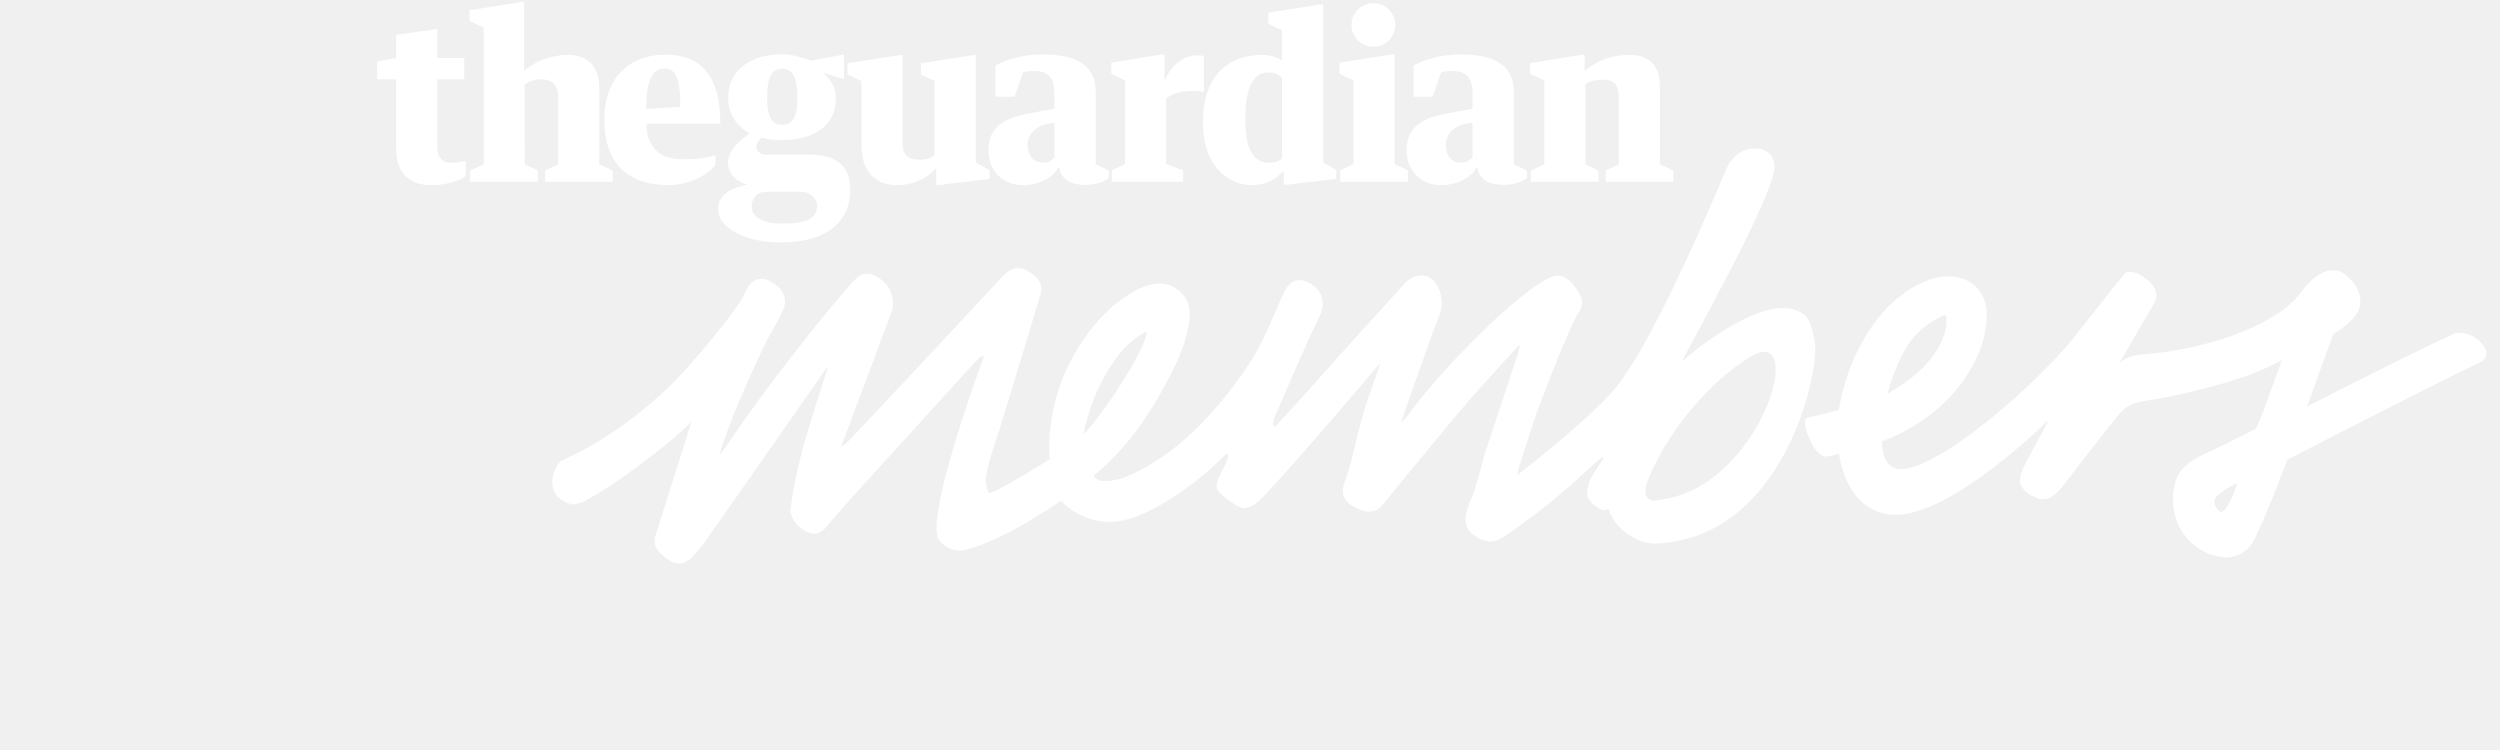
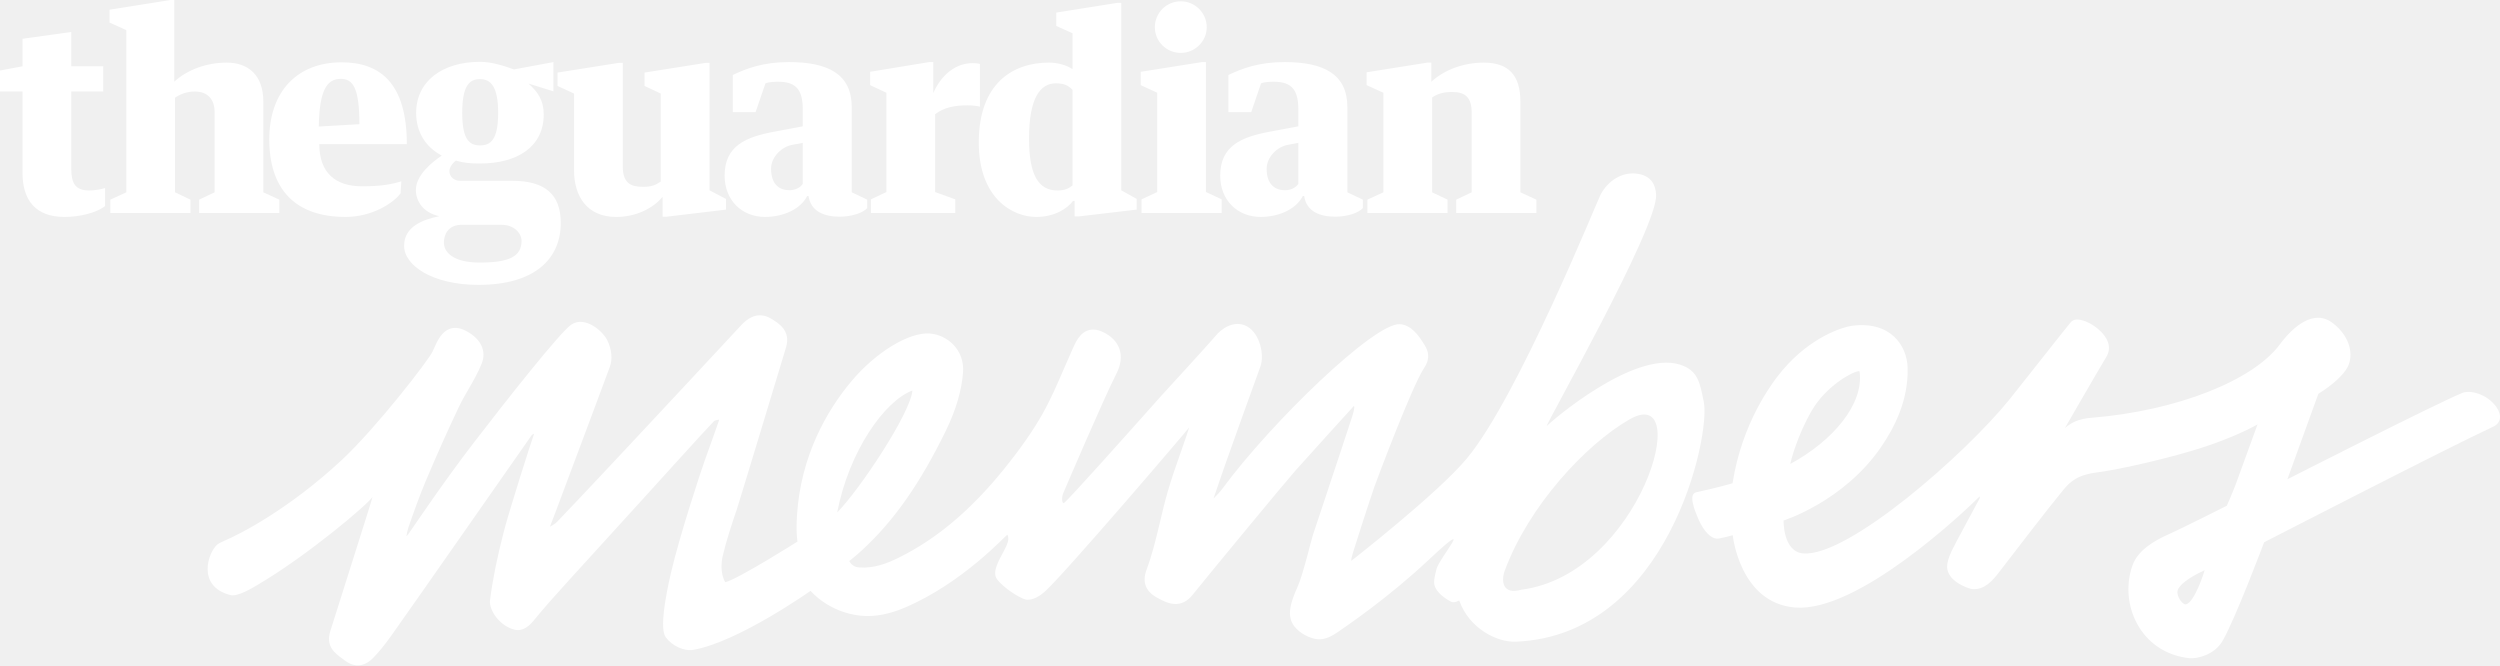
- <svg xmlns="http://www.w3.org/2000/svg" width="300px" height="90px" viewBox="0 0 300 90">
-   <g>
-     <path fill="#FFFFFF" d="M164.807,0.383c-1.459,0-2.627,1.167-2.627,2.626c0,1.433,1.168,2.599,2.627,2.599   c1.432,0,2.626-1.167,2.626-2.599C167.433,1.55,166.238,0.383,164.807,0.383" />
-     <path fill="#FFFFFF" d="M183.697,21.817h8.117v-1.352l-1.564-0.743v-9.599c0.583-0.419,1.273-0.562,2.016-0.562   c1.354,0,1.989,0.556,1.989,2.096v8.065l-1.564,0.743v1.352h8.117v-1.352l-1.618-0.743v-9.179c0-2.732-1.247-3.954-3.715-3.954   c-2.015,0-3.979,0.717-5.305,1.937V6.589h-0.398l-6.154,0.982v1.3l1.698,0.769v10.082l-1.618,0.743V21.817z" />
-     <polygon fill="#FFFFFF" points="160.748,7.519 160.748,8.872 162.42,9.64 162.42,19.695 160.827,20.437 160.827,21.817    168.944,21.817 168.944,20.437 167.353,19.695 167.353,6.536 166.955,6.536  " />
-     <path fill="#FFFFFF" d="M153.844,19.023c-0.358,0.295-0.769,0.513-1.511,0.513c-1.964,0-2.892-1.592-2.892-5.253   c0-4.191,1.166-5.597,2.731-5.597c0.876,0,1.312,0.273,1.671,0.668V19.023z M153.844,7.253c-0.61-0.426-1.564-0.665-2.387-0.665   c-3.652,0-7.105,2.094-7.105,8.089c0,5.704,3.478,7.538,5.805,7.538c1.857,0,3.131-0.822,3.741-1.619h0.158v1.566h0.426l5.862-0.69   v-1.081l-1.565-0.875V0.541h-0.398l-6.181,0.982v1.354l1.645,0.742V7.253z" />
-     <path fill="#FFFFFF" d="M133.351,7.519v1.353l1.646,0.769v10.055l-1.566,0.742v1.38h8.543v-1.38l-2.044-0.742v-7.876   c0.874-0.687,1.964-0.904,3.289-0.904c0.426,0,0.955,0.053,1.248,0.132V6.723c-0.16-0.054-0.477-0.08-0.742-0.08   c-1.619,0-3.104,1.062-3.979,3.024V6.536h-0.425L133.351,7.519z" />
-     <path fill="#FFFFFF" d="M122.752,8.69c0.352-0.156,1.072-0.164,1.312-0.164c1.909,0,2.467,0.956,2.467,2.839l-0.004,1.677   l-2.828,0.531c-2.896,0.534-5.081,1.413-5.081,4.465c0,2.466,1.732,4.176,4.093,4.176c1.858,0,3.608-0.795,4.272-2.121h0.132   c0.239,1.592,1.618,2.096,3.156,2.096c1.194,0,2.348-0.372,2.786-0.869v-0.855l-1.565-0.743V11.1c0-3.342-2.387-4.565-6.367-4.565   c-2.599,0-4.298,0.649-5.677,1.306v3.764h2.308L122.752,8.69z M126.53,18.87c-0.284,0.419-0.822,0.64-1.353,0.64   c-0.956,0-1.856-0.532-1.856-2.176c0-1.174,1.061-2.255,2.221-2.433l0.988-0.187V18.87z" />
-     <path fill="#FFFFFF" d="M172.931,8.69c0.35-0.156,1.071-0.164,1.311-0.164c1.91,0,2.466,0.956,2.466,2.839l-0.003,1.677   l-2.828,0.531c-2.896,0.534-5.081,1.413-5.081,4.465c0,2.466,1.732,4.176,4.094,4.176c1.856,0,3.606-0.795,4.271-2.121h0.133   c0.239,1.592,1.617,2.096,3.157,2.096c1.193,0,2.347-0.372,2.786-0.869v-0.855l-1.566-0.743V11.1c0-3.342-2.388-4.565-6.366-4.565   c-2.601,0-4.3,0.649-5.677,1.306v3.764h2.307L172.931,8.69z M176.707,18.87c-0.282,0.419-0.82,0.64-1.353,0.64   c-0.954,0-1.856-0.532-1.856-2.176c0-1.174,1.061-2.255,2.223-2.433l0.986-0.187V18.87z" />
-     <path fill="#FFFFFF" d="M103.374,17.493c0,2.574,1.274,4.723,4.272,4.723c1.99,0,3.74-0.875,4.695-2.042v2.017h0.398l6.022-0.718   v-1.08l-1.672-0.876V6.617h-0.398l-6.181,0.981v1.354l1.644,0.769v8.91c-0.549,0.365-0.928,0.534-1.799,0.534   c-1.247,0-2.047-0.371-2.047-2.069V6.617h-0.424l-6.181,0.981v1.354l1.671,0.769V17.493z" />
-     <path fill="#FFFFFF" d="M97.121,18.555h-5.306c-0.584,0-1.061-0.424-1.061-0.956c0-0.396,0.292-0.822,0.663-1.086   c0.796,0.238,1.46,0.292,2.44,0.292c3.821,0,6.447-1.726,6.447-4.961c0-1.459-0.61-2.282-1.539-3.131l2.516,0.785l0.005-2.959   L97.28,7.279c-0.929-0.345-2.228-0.77-3.423-0.77c-3.819,0-6.472,1.964-6.472,5.174c0,1.962,0.982,3.422,2.467,4.245l0.119,0.073   c-0.849,0.584-2.613,1.917-2.613,3.482c0,1.167,0.77,2.307,2.362,2.652v0.004c-1.672,0.345-3.555,1.056-3.555,2.994   c0,1.99,2.865,3.957,7.533,3.957c5.81,0,8.33-2.737,8.33-6.265C102.028,19.907,100.41,18.555,97.121,18.555 M93.857,8.261   c1.088,0,1.833,0.758,1.833,3.422c0,2.731-0.771,3.289-1.833,3.289c-1.061,0-1.805-0.558-1.805-3.289   C92.052,8.885,92.796,8.261,93.857,8.261 M93.832,26.833c-2.705,0-3.679-1.057-3.635-2.098c0.029-0.715,0.382-1.642,1.653-1.723   h4.218c1.22,0,1.991,0.846,1.991,1.616C98.059,26.167,96.91,26.833,93.832,26.833" />
-     <path fill="#FFFFFF" d="M86.442,14.84c0-6.235-2.766-8.279-6.606-8.279c-4.429,0-7.321,2.893-7.321,7.803   c0,5.041,2.626,7.85,7.72,7.85c2.732,0,4.886-1.438,5.576-2.393l0.075-1.213c-1.036,0.318-2.096,0.504-3.98,0.504   c-2.706,0-4.327-1.383-4.324-4.272H86.442z M79.757,8.234c1.22,0,1.883,0.887,1.883,4.59l-4.111,0.238   C77.585,9.281,78.403,8.234,79.757,8.234" />
-     <path fill="#FFFFFF" d="M56.42,21.817h8.117v-1.352l-1.564-0.743l-0.003-9.577c0.592-0.408,1.269-0.628,2.011-0.628   c1.354,0,2.022,0.854,1.997,2.14v8.065l-1.564,0.743v1.352h8.117v-1.352l-1.617-0.743v-9.179c0-2.732-1.576-3.954-3.714-3.954   c-2.016,0-3.984,0.717-5.312,1.937h0.006V0.25h-0.398l-6.153,0.982v1.299l1.697,0.769v16.423l-1.618,0.743V21.817z" />
-     <path fill="#FFFFFF" d="M47.533,17.758c0,2.731,1.298,4.457,4.242,4.457c1.539,0,3.18-0.398,4.115-1.095v-1.828   c-0.389,0.125-1.062,0.244-1.592,0.244c-1.432,0-1.83-0.742-1.83-2.202V9.508h3.236V6.961h-3.236V3.485l-4.935,0.691v2.785   L45.252,7.39v2.118h2.281V17.758z" />
+ <svg xmlns="http://www.w3.org/2000/svg" width="253.12" height="67.368" viewBox="0 0 253.12 67.368">
+   <g fill="#FFF">
+     <path d="M119.554.133c-1.46 0-2.627 1.167-2.627 2.626 0 1.432 1.168 2.598 2.627 2.598 1.432 0 2.626-1.167 2.626-2.6 0-1.458-1.194-2.625-2.626-2.625M138.445 21.567h8.117v-1.352l-1.564-.743V9.874c.583-.42 1.273-.562 2.016-.562 1.354 0 1.99.556 1.99 2.096v8.065l-1.565.743v1.352h8.116v-1.352l-1.618-.743v-9.18c0-2.73-1.247-3.953-3.715-3.953-2.015 0-3.98.717-5.305 1.937V6.34h-.398l-6.154.98v1.3l1.698.77v10.082l-1.618.743v1.352zM115.496 7.27V8.62l1.67.768v10.055l-1.59.742v1.38h8.116v-1.38l-1.592-.742V6.285h-.397M108.59 18.773c-.357.295-.768.513-1.51.513-1.964 0-2.892-1.592-2.892-5.253 0-4.19 1.166-5.597 2.73-5.597.877 0 1.313.273 1.672.668v9.67zm0-11.77c-.61-.426-1.563-.665-2.386-.665-3.652 0-7.105 2.094-7.105 8.09 0 5.703 3.477 7.537 5.804 7.537 1.857 0 3.13-.822 3.74-1.62h.16v1.567h.425l5.86-.69v-1.08l-1.564-.876V.29h-.398l-6.18.983v1.354l1.644.742v3.633zM88.1 7.27V8.62l1.645.77v10.054l-1.566.742v1.38h8.542v-1.38l-2.044-.742V11.57c.874-.687 1.964-.904 3.29-.904.425 0 .954.053 1.247.132V6.473c-.16-.054-.477-.08-.742-.08-1.62 0-3.104 1.062-3.98 3.024v-3.13h-.424l-5.97.982zM77.5 8.44c.352-.156 1.072-.164 1.312-.164 1.91 0 2.467.956 2.467 2.84l-.005 1.676-2.828.53c-2.896.535-5.08 1.414-5.08 4.466 0 2.466 1.73 4.176 4.092 4.176 1.857 0 3.607-.795 4.27-2.12h.133c.24 1.59 1.618 2.095 3.156 2.095 1.193 0 2.347-.373 2.785-.87v-.855l-1.565-.743V10.85c0-3.342-2.387-4.565-6.367-4.565-2.6 0-4.298.65-5.677 1.306v3.765h2.308L77.5 8.44zm3.778 10.18c-.284.42-.822.64-1.353.64-.956 0-1.856-.532-1.856-2.176 0-1.174 1.06-2.255 2.22-2.433l.988-.186v4.156z" />
+     <path d="M127.678 8.44c.35-.156 1.07-.164 1.31-.164 1.91 0 2.467.956 2.467 2.84l-.003 1.676-2.828.53c-2.896.535-5.08 1.414-5.08 4.466 0 2.466 1.73 4.176 4.093 4.176 1.856 0 3.606-.795 4.27-2.12h.134c.24 1.59 1.618 2.095 3.158 2.095 1.193 0 2.347-.373 2.786-.87v-.855l-1.566-.743V10.85c0-3.342-2.388-4.565-6.366-4.565-2.6 0-4.3.65-5.677 1.306v3.765h2.307l.996-2.915zm3.777 10.18c-.282.42-.82.64-1.353.64-.954 0-1.856-.532-1.856-2.176 0-1.174 1.06-2.255 2.223-2.433l.985-.186v4.156zM58.12 17.243c0 2.574 1.275 4.723 4.273 4.723 1.99 0 3.74-.875 4.695-2.042v2.017h.398l6.022-.717v-1.08l-1.672-.876v-12.9h-.398l-6.18.98v1.355l1.643.77v8.91c-.548.364-.927.533-1.798.533-1.247 0-2.047-.37-2.047-2.07V6.368h-.424l-6.18.98v1.355l1.67.77v7.77zM51.868 18.305h-5.306c-.584 0-1.06-.424-1.06-.956 0-.397.29-.823.662-1.087.796.238 1.46.292 2.44.292 3.82 0 6.447-1.726 6.447-4.96 0-1.46-.61-2.283-1.538-3.132l2.516.785.005-2.96-4.005.743c-.93-.344-2.228-.77-3.423-.77-3.82 0-6.472 1.965-6.472 5.175 0 1.962.982 3.422 2.467 4.245l.12.073c-.85.584-2.614 1.917-2.614 3.482 0 1.167.77 2.307 2.362 2.652v.004c-1.672.346-3.555 1.057-3.555 2.995 0 1.99 2.865 3.957 7.533 3.957 5.81 0 8.33-2.737 8.33-6.265 0-2.92-1.62-4.272-4.908-4.272M48.604 8.01c1.088 0 1.833.76 1.833 3.423 0 2.73-.77 3.29-1.833 3.29-1.06 0-1.805-.56-1.805-3.29 0-2.798.744-3.422 1.804-3.422m-.024 18.573c-2.705 0-3.68-1.057-3.635-2.098.03-.715.382-1.642 1.653-1.723h4.218c1.22 0 1.99.846 1.99 1.616 0 1.54-1.15 2.205-4.226 2.205M41.19 14.59c0-6.235-2.766-8.28-6.606-8.28-4.43 0-7.32 2.894-7.32 7.804 0 5.04 2.625 7.85 7.72 7.85 2.73 0 4.885-1.438 5.575-2.393l.074-1.212c-1.036.318-2.096.504-3.98.504-2.706 0-4.327-1.383-4.324-4.272h8.86zm-6.685-6.606c1.22 0 1.883.887 1.883 4.59l-4.11.238c.055-3.78.873-4.828 2.227-4.828" />
+     <path d="M11.168 21.567h8.117v-1.352l-1.564-.743-.002-9.577c.592-.408 1.27-.628 2.01-.628 1.355 0 2.023.854 1.998 2.14v8.065l-1.564.743v1.352h8.117v-1.352l-1.618-.743v-9.18c0-2.73-1.576-3.953-3.714-3.953-2.016 0-3.984.716-5.312 1.936h.006V0h-.398L11.09.982v1.3l1.698.768v16.423l-1.618.743v1.35zM2.28 17.508c0 2.73 1.3 4.457 4.243 4.457 1.54 0 3.18-.398 4.115-1.095v-1.828c-.39.125-1.062.244-1.592.244-1.432 0-1.83-.742-1.83-2.202V9.258h3.236V6.71H7.215V3.236l-4.934.69v2.786L0 7.14v2.118h2.28v8.25z" />
  </g>
-   <path fill="#FFFFFF" d="M81.338,67.613c-0.393-0.031-0.789-0.197-1.179-0.495l-0.261-0.194c-0.747-0.547-1.678-1.228-1.207-2.763  c0.546-1.773,4.25-13.355,4.281-13.602c-0.431,0.726-6.667,6.003-11.692,8.94c-0.476,0.278-1.962,1.195-2.699,1.004  c-3.452-0.89-2.265-4.34-1.304-5.138c0.066-0.055,0.345-0.216,0.657-0.347c1.749-0.737,6.655-3.297,11.89-8.161  c3.496-3.248,8.839-10.151,9.232-11.025c0.097-0.217,0.195-0.433,0.293-0.645c0.257-0.548,0.857-1.833,2.142-1.73  c0.251,0.019,0.516,0.095,0.787,0.224c1.608,0.759,2.277,2.054,1.75,3.378c-0.366,0.915-0.861,1.773-1.339,2.603  c-0.347,0.602-0.706,1.222-1.001,1.847c-1.081,2.273-2.148,4.664-3.269,7.308c-0.687,1.621-1.275,3.283-1.816,4.846  c-0.097,0.277-0.152,0.575-0.201,0.89c0.073-0.07,0.138-0.143,0.19-0.215c0.83-1.179,3.515-5.208,6.642-9.277  c3.126-4.068,8.739-11.199,9.866-11.942c1.388-0.914,3.17,0.65,3.628,1.565c0.465,0.929,0.562,1.926,0.263,2.732  c-1.417,3.829-2.852,7.652-4.287,11.474l-1.202,3.204c-0.184,0.491-0.375,0.979-0.563,1.468l-0.011,0.026  c0.281-0.155,0.542-0.307,0.724-0.498c2.119-2.199,6.897-7.311,6.897-7.311c3.923-4.196,7.848-8.393,11.754-12.605  c0.671-0.722,1.34-1.046,2.043-0.989c0.316,0.024,0.631,0.13,0.938,0.311c0.771,0.455,2.064,1.215,1.553,2.925  c-0.183,0.614-4.747,15.699-4.982,16.397c-0.523,1.547-1.064,3.149-1.435,4.747c-0.133,0.58-0.256,1.776,0.266,2.639  c1.366-0.36,7.308-4.118,7.308-4.118s-0.168-0.851-0.044-2.729c0.387-5.835,2.911-10.431,5.551-13.557  c2.441-2.891,5.772-4.919,7.855-4.783c1.799,0.118,3.562,1.648,3.403,3.917c-0.124,1.794-0.719,3.829-1.721,5.881  c-2.65,5.433-5.292,9.195-8.569,12.197c-0.457,0.418-0.681,0.603-1.229,1.046c0,0,0.244,0.587,0.967,0.645  c1.542,0.123,2.902-0.428,4.028-0.983c3.816-1.882,7.291-4.798,10.621-8.916c1.705-2.106,2.958-3.901,3.945-5.643  c0.84-1.486,1.538-3.104,2.212-4.668c0.295-0.685,0.591-1.371,0.899-2.048c0.304-0.671,0.871-1.919,2.165-1.817  c0.267,0.022,0.552,0.103,0.846,0.243c0.855,0.401,1.436,1.006,1.681,1.748c0.252,0.758,0.124,1.606-0.323,2.477  c-1.271,2.468-5.394,12.127-5.394,12.127c-0.168,0.512-0.106,0.938,0.061,0.973c0.168,0.033,6.699-7.301,9.871-10.861  c0,0,5.187-5.664,5.479-6.042c0.542-0.705,1.927-1.743,3.261-0.972c1.238,0.719,1.74,2.846,1.303,4.051  c-1.225,3.357-2.425,6.724-3.623,10.09l-1.124,3.267c0.34-0.342,0.66-0.667,0.923-1.028c4.836-6.578,15.391-16.836,17.965-16.63  c1.122,0.09,1.869,1.088,2.51,2.154c0.305,0.504,0.606,1.263-0.05,2.242c-1.245,1.86-4.795,11.335-5.059,12.071  c-0.382,1.072-2.121,6.463-2.163,6.653c-0.04,0.168-0.199,0.635-0.181,0.851c0,0,8.757-6.824,11.703-10.366  c5.178-6.225,13.175-26.018,13.54-26.711c0.745-1.417,2.141-2.292,3.598-2.138c1.586,0.166,1.983,1.205,2.029,2.158  c0.16,3.308-11.185,23.216-11.076,23.407c0.456-0.497,8.774-7.646,13.443-6.237c1.935,0.583,2.072,1.951,2.46,3.792  c0.706,3.361-3.556,23.634-19.029,24.275c-1.921,0.08-4.725-1.347-5.725-4.15c-0.029-0.079-0.438,0.302-0.848,0.099  c-0.846-0.462-1.402-0.979-1.618-1.522c-0.182-0.45-0.048-0.954,0.16-1.797c0.275-1.113,4.193-5.598-0.791-0.92  c-4.176,3.921-8.411,6.761-9.087,7.234c-0.606,0.425-1.38,0.899-2.196,0.807c-0.785-0.089-1.746-0.584-2.308-1.284  c-0.829-1.033-0.42-2.406,0.304-4.005c0.555-1.219,1.374-4.711,1.569-5.301l1.166-3.5c0.932-2.79,1.861-5.581,2.775-8.377  c0.104-0.327,0.337-1.07,0.19-1.141c0,0-4.417,4.858-5.89,6.511c-0.896,1.001-8.468,10.16-10.465,12.641  c-0.519,0.643-1.146,0.939-1.863,0.883c-0.614-0.049-1.182-0.355-1.639-0.601c-1.238-0.66-1.593-1.62-1.118-2.884  c0.575-1.539,0.968-3.197,1.351-4.797c0.237-1.002,0.481-2.037,0.772-3.045c0.386-1.342,0.854-2.675,1.309-3.965  c0.213-0.608,0.427-1.218,0.635-1.829c0.082-0.248,0.161-0.497,0.237-0.746c-0.191,0.292-12.74,14.977-14.641,16.645  c-0.402,0.354-1.109,0.851-1.809,0.795c-0.384-0.03-1.774-0.769-2.737-1.767c-0.486-0.502-0.802-0.941,0.257-2.842  c0.207-0.37,0.652-1.186,0.625-1.576c-0.007-0.105-0.02-0.266-0.1-0.399c-0.152,0.055-4.52,4.902-10.399,7.392  c-1.514,0.64-2.982,0.946-4.377,0.816c-3.327-0.308-5.147-2.524-5.147-2.524s-7.297,5.167-11.865,5.973  c-0.943,0.166-2.157-0.399-2.796-1.269c-0.639-0.874-0.021-4.15,0.526-6.522c0.857-3.711,3.019-10.271,3.443-11.446  c0.482-1.337,0.966-2.675,1.431-4.018c-0.002-0.002-0.011-0.023-0.022-0.051c-0.182,0.035-0.426,0.084-0.492,0.149  c-0.688,0.687-7.127,7.807-7.127,7.807c-2.542,2.787-5.083,5.573-7.617,8.366c-1.361,1.497-2.49,2.767-3.577,4.096  c-0.5,0.611-1.165,1.018-1.826,0.864c-1.587-0.37-2.65-2.032-2.534-2.972c0.26-2.083,0.709-4.322,1.418-7.05  c0.539-2.074,2.75-9.021,2.976-9.617c0.027-0.069,0.053-0.141,0.08-0.211c-0.113,0.044-0.218,0.092-0.245,0.132  c-1.291,1.824-11.645,16.688-14.205,20.283c-0.676,0.952-1.267,1.677-1.855,2.278C82.5,67.406,81.929,67.66,81.338,67.613   M137.632,39.787c-2.814,1.047-6.422,6.146-7.618,12.354C132.328,49.778,137.45,42.065,137.632,39.787 M199.289,59.955  c12.065-1.561,17.589-21.059,10.947-17.244c-4.47,2.569-10.225,8.803-12.624,15.299C197.205,59.111,197.4,60.498,199.289,59.955" />
-   <path fill="#FFFFFF" d="M266.903,66.886c-2.136-0.232-3.925-1.323-5.031-3.07c-1.176-1.851-1.446-4.199-0.726-6.278  c0.508-1.475,2.021-2.486,3.845-3.271c0.854-0.369,5.724-2.811,5.724-2.811s0.657-1.506,0.89-2.14  c0.523-1.441,1.781-4.887,2.218-6.097c0,0-1.898,1.113-5.244,2.233c-3.412,1.142-8.838,2.358-10.903,2.613  c-2.065,0.254-2.811,0.924-3.549,1.826c-1.942,2.376-4.349,5.544-6.496,8.323c-0.578,0.745-1.413,1.781-2.672,1.682  c-0.382-0.031-1.697-0.547-2.209-1.281c-0.41-0.59-0.565-1.097,0.09-2.552c0.301-0.668,2.497-4.664,2.839-5.333  c-0.02,0.025,0.071-0.176-0.007-0.202c-1.688,1.685-12.353,11.737-18.661,11.232c-5.623-0.449-6.322-7.32-6.322-7.32  s-1.312,0.363-1.606,0.349c-0.597-0.031-1.324-0.709-1.895-2.026c-0.367-0.854-1.012-2.491-0.206-2.667  c2.396-0.527,3.687-0.914,3.687-0.914c0.955-6.116,3.956-10.145,5.052-11.442c2.889-3.42,6.162-4.39,7.03-4.504  c3.902-0.515,5.586,1.993,5.646,4.255c0.088,3.388-1.425,6.177-2.689,8.022c-3.791,5.526-9.871,7.436-9.871,7.436  s-0.082,3.168,1.997,3.334c4.527,0.362,16.401-10.037,20.905-15.627c0.916-1.136,5.808-7.363,6.159-7.761  c0.302-0.341,0.713-0.397,1.515-0.106c0.882,0.319,3.141,1.876,2.098,3.603c-1.043,1.728-4.188,7.197-4.188,7.197  c0.607-0.532,1.368-0.939,2.68-1.042c8.755-0.706,16.397-3.822,19.049-7.392c1.342-1.809,3.469-3.694,5.406-2.181  c1.811,1.41,2.09,3.269,1.49,4.432c-0.412,0.792-1.515,1.818-2.968,2.715l-3.133,8.652c0,0,15.203-7.732,17.717-8.744  c0.781-0.315,2.491,0.097,3.44,1.429c0.576,0.804,0.484,1.62-0.326,1.996c-4.454,2.06-23.188,11.702-23.188,11.702  s-2.915,7.767-4.218,9.999c-0.824,1.413-2.553,1.798-3.29,1.739L266.903,66.886z M268.469,57.981  c-1.586,0.739-2.612,1.483-2.746,2.1c-0.074,0.345,0.183,0.987,0.631,1.299C267.043,61.861,268.109,59.227,268.469,57.981   M228.707,41.791c-1.441,2.467-2.163,5.151-2.185,5.428c4.4-2.394,7.44-6.094,7.012-9.326c-0.009-0.053-0.064-0.073-0.095-0.068  C232.655,37.935,230.098,39.414,228.707,41.791" />
+   <path fill="#FFF" d="M36.086 67.363c-.393-.03-.79-.197-1.18-.496l-.26-.193c-.747-.547-1.678-1.23-1.207-2.764.545-1.773 4.25-13.355 4.28-13.602-.43.727-6.667 6.003-11.692 8.94-.476.277-1.962 1.194-2.7 1.003-3.45-.888-2.264-4.34-1.303-5.137.066-.055.345-.216.657-.347 1.75-.738 6.655-3.297 11.89-8.162 3.496-3.247 8.84-10.15 9.232-11.025.097-.218.195-.434.293-.646.257-.548.857-1.833 2.142-1.73.25.02.515.095.786.224 1.608.76 2.277 2.053 1.75 3.377-.366.915-.86 1.773-1.34 2.604-.346.6-.705 1.22-1 1.845-1.08 2.273-2.148 4.664-3.27 7.31-.686 1.62-1.274 3.28-1.815 4.845-.096.276-.15.574-.2.89.073-.07.138-.144.19-.216.83-1.18 3.515-5.21 6.642-9.277 3.126-4.068 8.74-11.2 9.866-11.942 1.388-.914 3.17.65 3.628 1.565.465.93.562 1.926.263 2.732-1.418 3.83-2.853 7.65-4.288 11.474L56.25 51.84c-.184.49-.375.98-.563 1.468l-.01.026c.28-.155.54-.308.723-.498 2.12-2.2 6.897-7.31 6.897-7.31 3.923-4.197 7.848-8.395 11.754-12.606.672-.722 1.34-1.046 2.044-.99.316.025.63.13.938.312.77.455 2.064 1.215 1.553 2.925-.183.614-4.747 15.7-4.982 16.397-.523 1.548-1.064 3.15-1.435 4.747-.133.58-.256 1.776.266 2.64 1.366-.36 7.308-4.118 7.308-4.118s-.168-.85-.044-2.73c.387-5.834 2.91-10.43 5.55-13.556 2.442-2.89 5.773-4.918 7.856-4.782 1.8.118 3.562 1.647 3.403 3.917-.124 1.795-.72 3.83-1.72 5.882-2.65 5.433-5.293 9.195-8.57 12.197-.457.417-.68.602-1.23 1.044 0 0 .245.588.968.646 1.542.123 2.902-.428 4.028-.983 3.816-1.88 7.29-4.798 10.62-8.915 1.706-2.106 2.96-3.9 3.946-5.643.84-1.487 1.537-3.105 2.21-4.67.296-.684.592-1.37.9-2.048.304-.67.87-1.92 2.165-1.817.267.022.552.103.846.243.856.4 1.437 1.006 1.682 1.748.252.758.124 1.606-.323 2.478-1.272 2.467-5.395 12.127-5.395 12.127-.168.513-.106.94.06.974.17.033 6.7-7.3 9.872-10.86 0 0 5.187-5.664 5.48-6.042.54-.705 1.926-1.743 3.26-.972 1.238.72 1.74 2.847 1.303 4.05-1.225 3.358-2.425 6.725-3.623 10.09l-1.124 3.268c.34-.342.66-.668.923-1.027 4.836-6.577 15.39-16.836 17.965-16.63 1.123.09 1.87 1.088 2.51 2.154.306.504.607 1.262-.05 2.24-1.244 1.86-4.794 11.336-5.058 12.072-.382 1.072-2.12 6.463-2.163 6.652-.04.168-.2.635-.182.85 0 0 8.757-6.822 11.703-10.365 5.18-6.225 13.176-26.018 13.54-26.71.746-1.418 2.142-2.293 3.6-2.14 1.585.167 1.982 1.206 2.028 2.16.16 3.307-11.185 23.215-11.076 23.406.456-.498 8.774-7.647 13.443-6.238 1.935.584 2.072 1.95 2.46 3.792.706 3.36-3.556 23.634-19.03 24.275-1.92.078-4.724-1.348-5.724-4.15-.028-.08-.437.3-.847.098-.846-.462-1.402-.98-1.618-1.52-.182-.45-.048-.956.16-1.798.275-1.113 4.193-5.598-.79-.92-4.177 3.92-8.412 6.76-9.088 7.233-.606.425-1.38.9-2.196.807-.784-.09-1.745-.585-2.307-1.284-.83-1.033-.42-2.406.304-4.006.555-1.22 1.374-4.71 1.57-5.3l1.165-3.5c.932-2.79 1.86-5.58 2.775-8.377.104-.327.337-1.07.19-1.142 0 0-4.417 4.86-5.89 6.513-.896 1-8.468 10.16-10.465 12.64-.52.644-1.146.94-1.863.884-.615-.05-1.183-.355-1.64-.602-1.238-.66-1.593-1.62-1.118-2.884.575-1.538.968-3.195 1.35-4.797.238-1.002.482-2.036.773-3.045.386-1.342.854-2.675 1.31-3.965.212-.607.426-1.218.634-1.828.08-.248.16-.498.236-.746-.19.29-12.74 14.976-14.64 16.644-.403.354-1.11.85-1.81.795-.384-.03-1.774-.77-2.737-1.768-.487-.503-.803-.94.256-2.842.207-.37.652-1.187.625-1.576-.006-.105-.02-.266-.1-.4-.15.056-4.52 4.903-10.398 7.394-1.514.64-2.982.946-4.377.816-3.327-.31-5.147-2.524-5.147-2.524s-7.297 5.167-11.865 5.974c-.943.166-2.157-.4-2.796-1.27-.64-.873-.02-4.15.526-6.52.857-3.712 3.02-10.272 3.443-11.447.482-1.337.966-2.675 1.43-4.018 0-.003-.01-.024-.02-.053-.183.035-.427.085-.493.15-.688.686-7.127 7.806-7.127 7.806-2.542 2.786-5.083 5.573-7.617 8.366-1.362 1.496-2.49 2.766-3.578 4.095-.5.61-1.165 1.018-1.826.863-1.587-.37-2.65-2.03-2.534-2.97.26-2.085.71-4.323 1.418-7.052.54-2.074 2.75-9.02 2.976-9.617l.08-.212c-.113.045-.218.092-.245.133-1.29 1.825-11.644 16.69-14.204 20.283-.676.952-1.267 1.677-1.855 2.278-.533.546-1.104.8-1.694.753M92.38 39.537c-2.814 1.047-6.422 6.146-7.618 12.354 2.314-2.362 7.435-10.076 7.618-12.353m61.657 20.168c12.065-1.56 17.59-21.06 10.947-17.244-4.47 2.57-10.225 8.804-12.624 15.3-.407 1.1-.212 2.488 1.677 1.945" />
+   <path fill="#FFF" d="M221.65 66.636c-2.135-.23-3.924-1.323-5.03-3.07-1.176-1.85-1.446-4.198-.726-6.278.508-1.475 2.02-2.485 3.845-3.27.853-.37 5.723-2.812 5.723-2.812s.657-1.507.89-2.14c.523-1.44 1.78-4.887 2.218-6.097 0 0-1.897 1.112-5.243 2.232-3.412 1.143-8.838 2.358-10.903 2.613-2.065.254-2.81.924-3.55 1.826-1.94 2.377-4.348 5.545-6.495 8.323-.58.746-1.414 1.78-2.673 1.682-.382-.03-1.697-.547-2.21-1.28-.41-.59-.564-1.097.09-2.552.302-.67 2.498-4.664 2.84-5.333-.02.025.07-.176-.007-.202-1.688 1.686-12.353 11.736-18.66 11.232-5.624-.45-6.323-7.32-6.323-7.32s-1.312.363-1.606.35c-.596-.032-1.323-.71-1.894-2.027-.367-.854-1.012-2.49-.206-2.668 2.396-.526 3.687-.914 3.687-.914.955-6.114 3.956-10.144 5.052-11.44 2.888-3.42 6.16-4.39 7.03-4.505 3.9-.515 5.585 1.993 5.645 4.255.088 3.39-1.425 6.177-2.69 8.022-3.79 5.526-9.87 7.437-9.87 7.437s-.082 3.167 1.997 3.333c4.527.36 16.4-10.037 20.905-15.627.916-1.137 5.808-7.363 6.16-7.762.3-.34.712-.397 1.514-.106.883.32 3.142 1.876 2.1 3.603-1.044 1.73-4.19 7.198-4.19 7.198.608-.53 1.37-.94 2.68-1.04 8.756-.708 16.398-3.823 19.05-7.394 1.342-1.81 3.47-3.694 5.406-2.18 1.81 1.41 2.09 3.268 1.49 4.43-.412.793-1.515 1.82-2.968 2.716l-3.133 8.652s15.203-7.732 17.717-8.743c.78-.316 2.49.095 3.44 1.427.576.805.484 1.62-.326 1.996-4.454 2.06-23.188 11.702-23.188 11.702s-2.915 7.767-4.218 10c-.824 1.41-2.553 1.796-3.29 1.737l-.08-.006zm1.566-8.905c-1.586.74-2.612 1.484-2.746 2.1-.074.346.183.988.63 1.3.69.48 1.757-2.153 2.116-3.4m-39.76-16.19c-1.442 2.468-2.164 5.15-2.186 5.43 4.4-2.395 7.44-6.095 7.012-9.327-.01-.053-.064-.072-.095-.068-.784.11-3.342 1.59-4.732 3.966" />
</svg>
